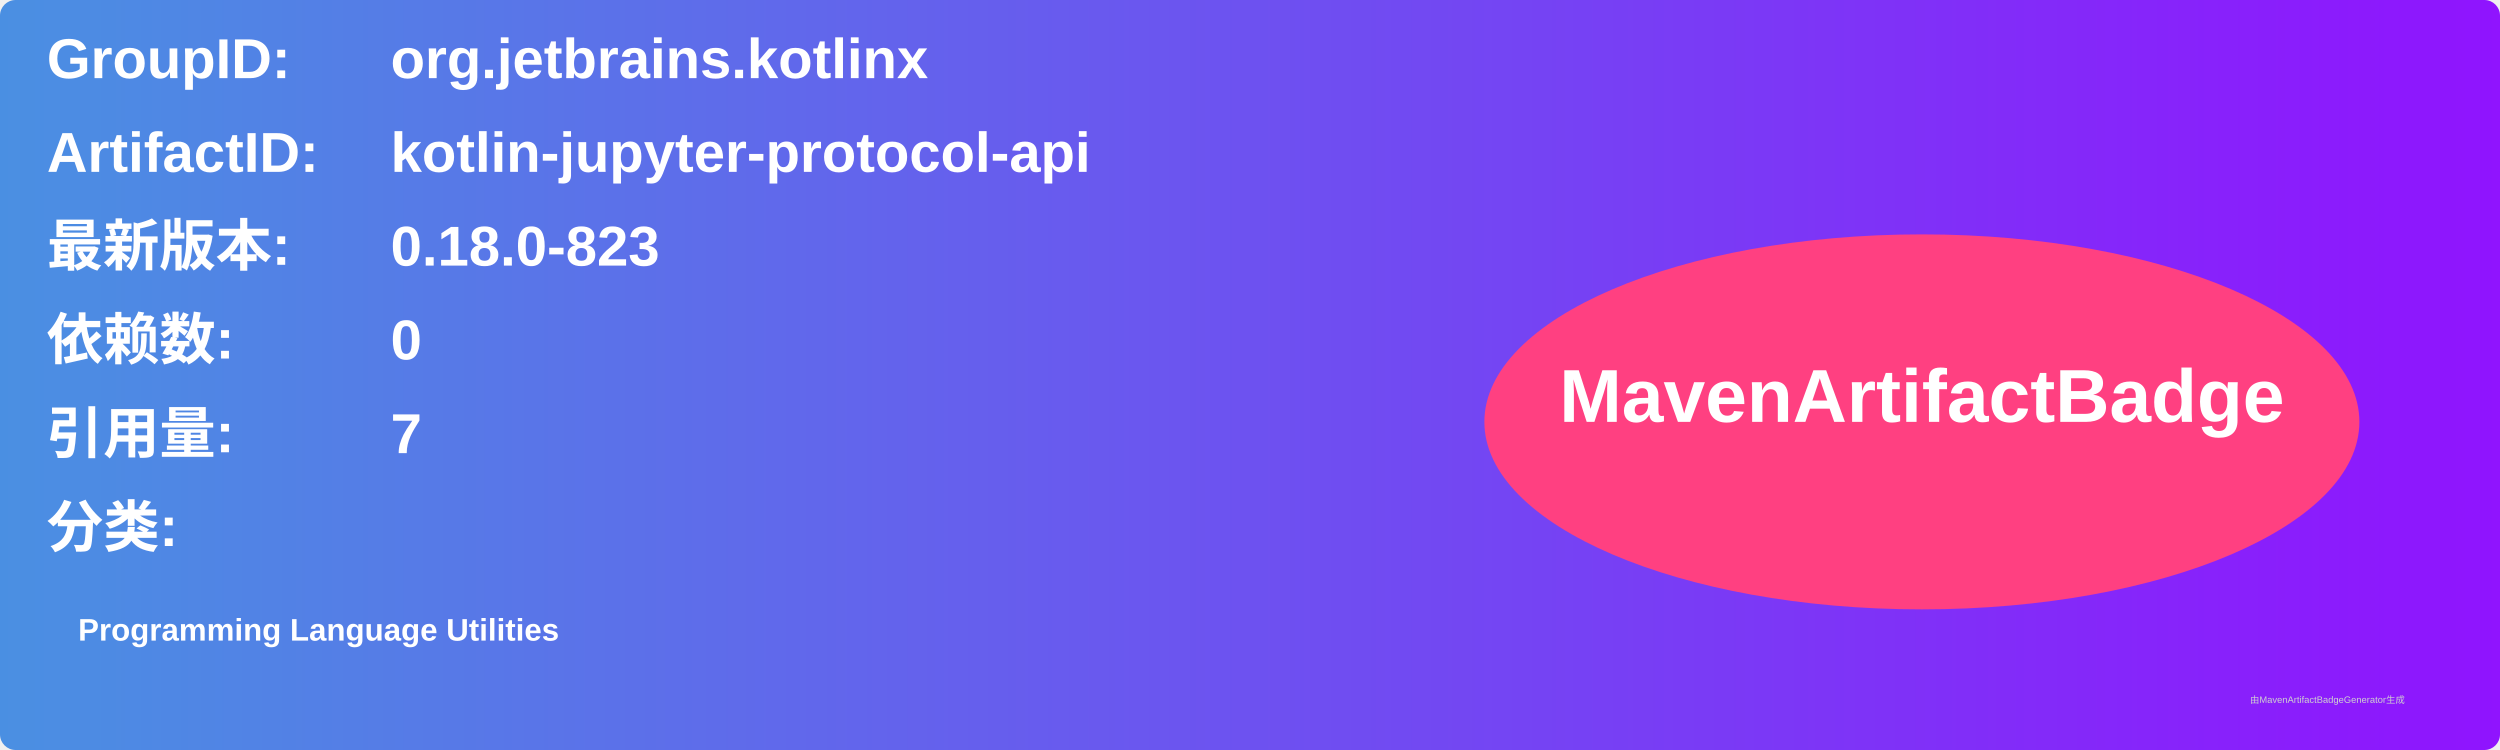
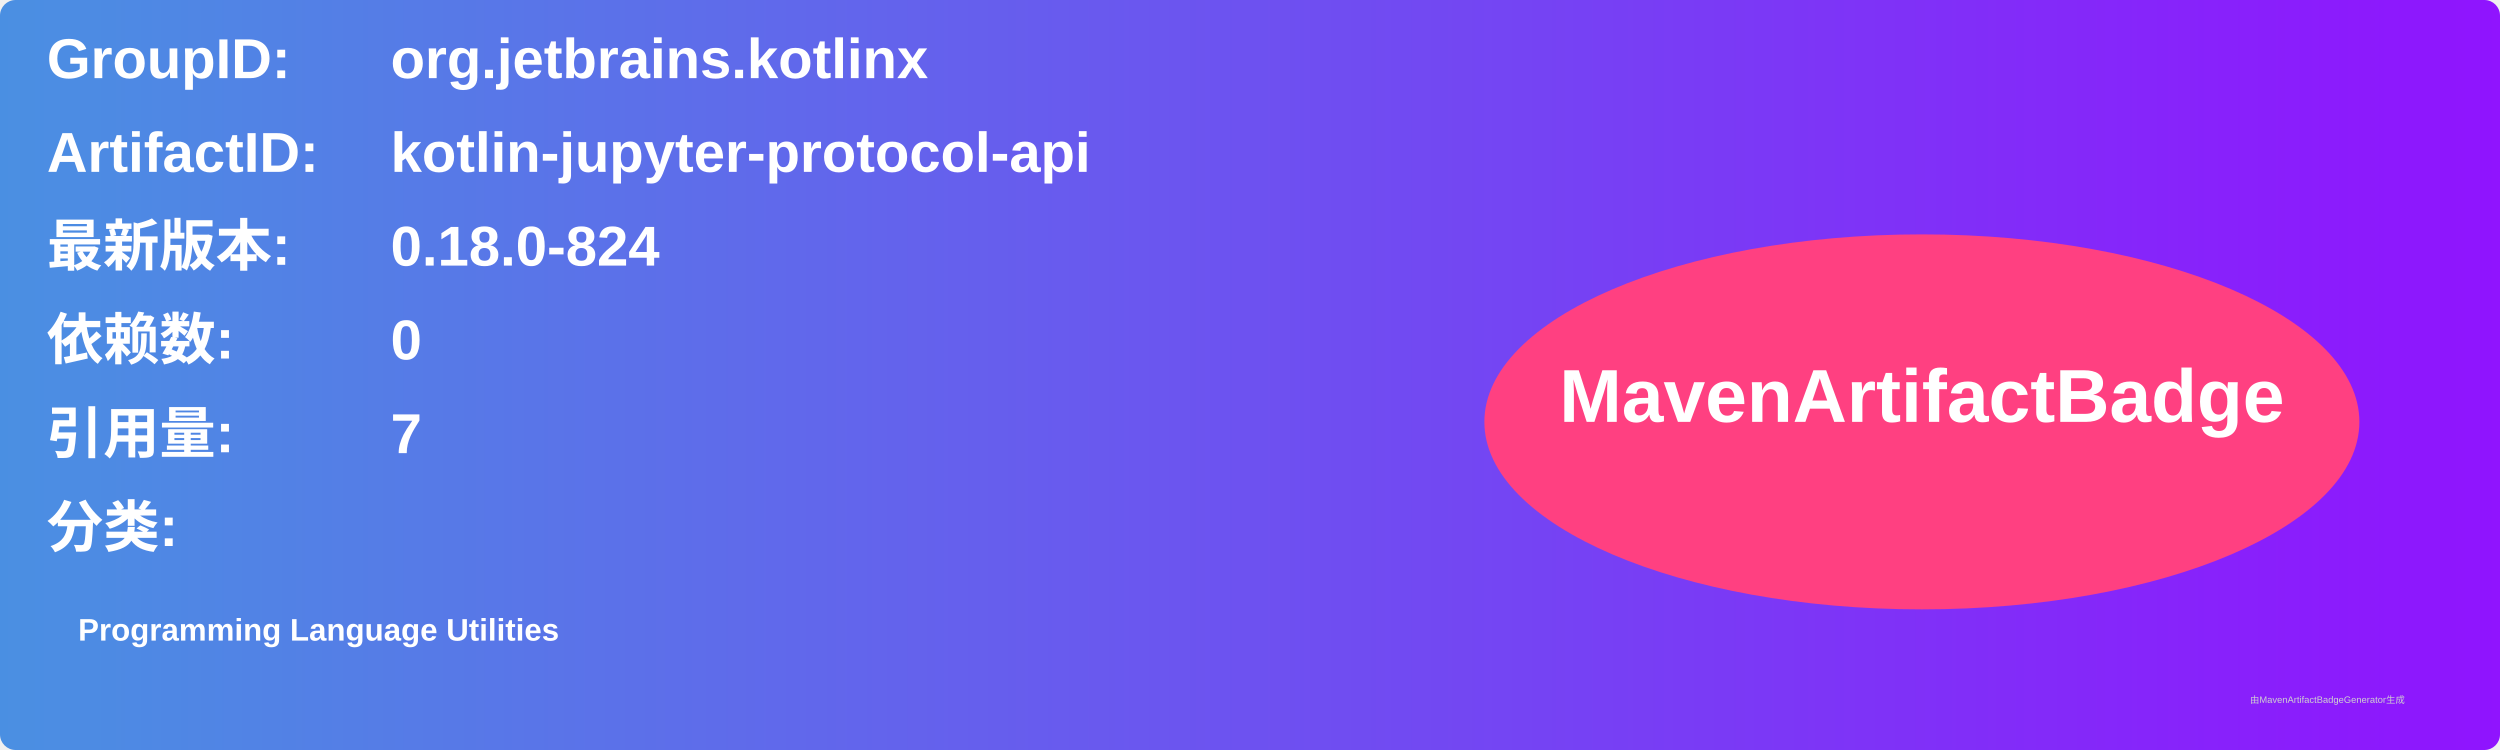
<svg xmlns="http://www.w3.org/2000/svg" width="800" height="240" viewBox="0 0 800 240">
  <linearGradient id="grad" x1="0%" y1="0%" x2="100%" y2="0%">
    <stop offset="0%" stop-color="#4a90e2" />
    <stop offset="100%" stop-color="#9013fe" />
  </linearGradient>
  <rect width="100%" height="100%" rx="5" ry="5" fill="url(#grad)" />
  <g transform="translate(15, 15)">
    <text x="0" y="10" font-family="Arial" font-size="18" fill="white" font-weight="bold" width="260">GroupID:</text>
    <text x="110" y="10" font-family="Arial" font-size="18" fill="white" font-weight="bold" width="460">org.jetbrains.kotlinx</text>
    <text x="0" y="40" font-family="Arial" font-size="18" fill="white" font-weight="bold" width="260">ArtifactID:</text>
    <text x="110" y="40" font-family="Arial" font-size="18" fill="white" font-weight="bold" width="460">kotlin-jupyter-protocol-api</text>
    <text x="0" y="70" font-family="Arial" font-size="18" fill="white" font-weight="bold">最新版本:</text>
    <text x="110" y="70" font-family="Arial" font-size="18" fill="white" font-weight="bold">
-       <tspan font-weight="bold">0.18.0-823</tspan>
+       <tspan font-weight="bold">0.18.0-824</tspan>
    </text>
    <text x="0" y="100" font-family="Arial" font-size="18" fill="white" font-weight="bold">依赖数: </text>
    <text x="110" y="100" font-family="Arial" font-size="18" fill="white">
      <tspan font-weight="bold">0</tspan>
    </text>
    <text x="0" y="130" font-family="Arial" font-size="18" fill="white" font-weight="bold">引用量: </text>
    <text x="110" y="130" font-family="Arial" font-size="18" fill="white">
      <tspan font-weight="bold">7</tspan>
    </text>
    <text x="0" y="160" font-family="Arial" font-size="18" fill="white" font-weight="bold">分类:</text>
    <text x="10" y="190" font-family="Arial" font-size="10" fill="white">
      <tspan font-weight="bold">Programming Language Utilities</tspan>
    </text>
    <ellipse cx="600" cy="120" rx="140" ry="60" fill="#ff4081" />
    <text x="600" y="120" text-anchor="middle" font-family="Arial" font-size="24" fill="white" font-weight="bold">MavenArtifactBadge</text>
  </g>
  <text x="720" y="225" font-family="Arial" font-size="3" fill="#d0d0d0">由MavenArtifactBadgeGenerator生成</text>
</svg>
